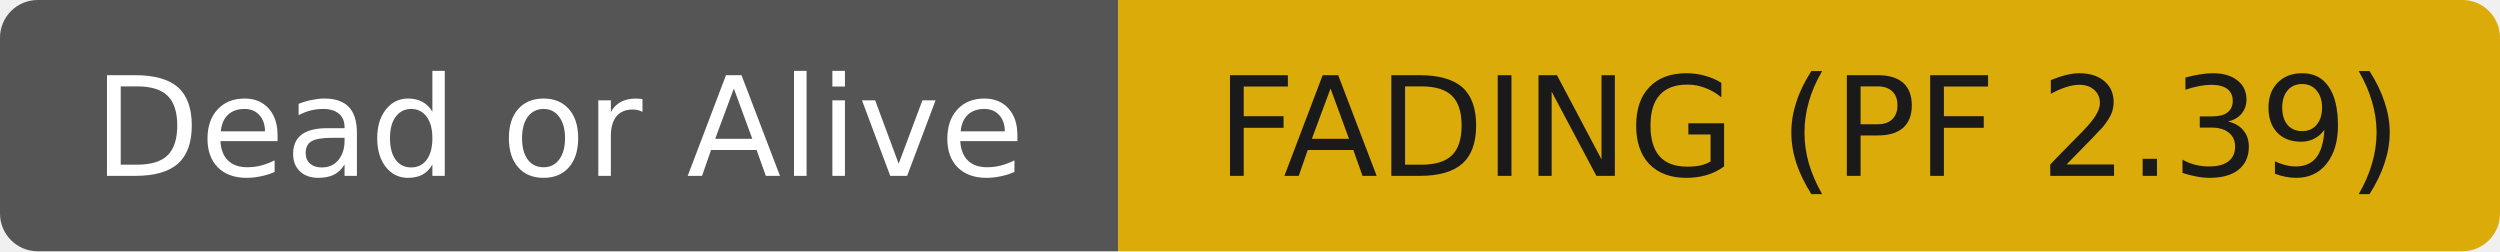
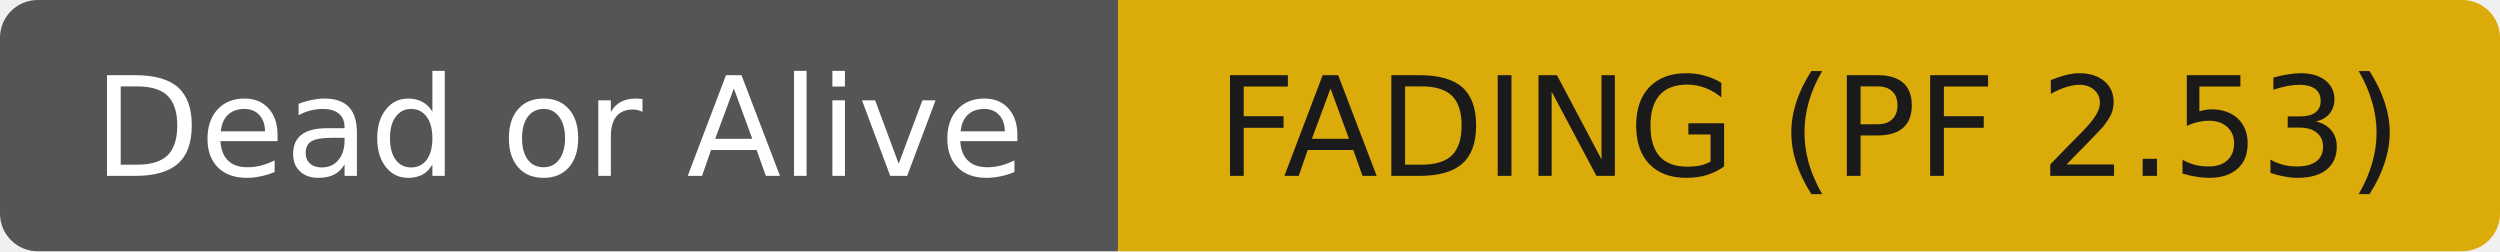
- <svg xmlns="http://www.w3.org/2000/svg" width="199" height="20" role="img" aria-label="Dead or Alive: FADING (PF 2.39)">
+ <svg xmlns="http://www.w3.org/2000/svg" width="199" height="20" role="img" aria-label="Dead or Alive: FADING (PF 2.53)">
  <clipPath id="r">
    <rect width="199" height="20" rx="3" fill="#fff" />
  </clipPath>
  <g clip-path="url(#r)">
    <rect width="89" height="20" fill="#555555" />
    <rect x="89" width="110" height="20" fill="#dbab09" />
  </g>
  <g fill="#ffffff" text-anchor="middle" font-family="DejaVu Sans,Verdana,Geneva,sans-serif" font-size="11">
    <text x="44.5" y="14">Dead or Alive</text>
  </g>
  <g fill="#1a1a1a" text-anchor="middle" font-family="DejaVu Sans,Verdana,Geneva,sans-serif" font-size="11">
-     <text x="144.0" y="14">FADING (PF 2.39)</text>
+     <text x="144.0" y="14">FADING (PF 2.53)</text>
  </g>
</svg>
